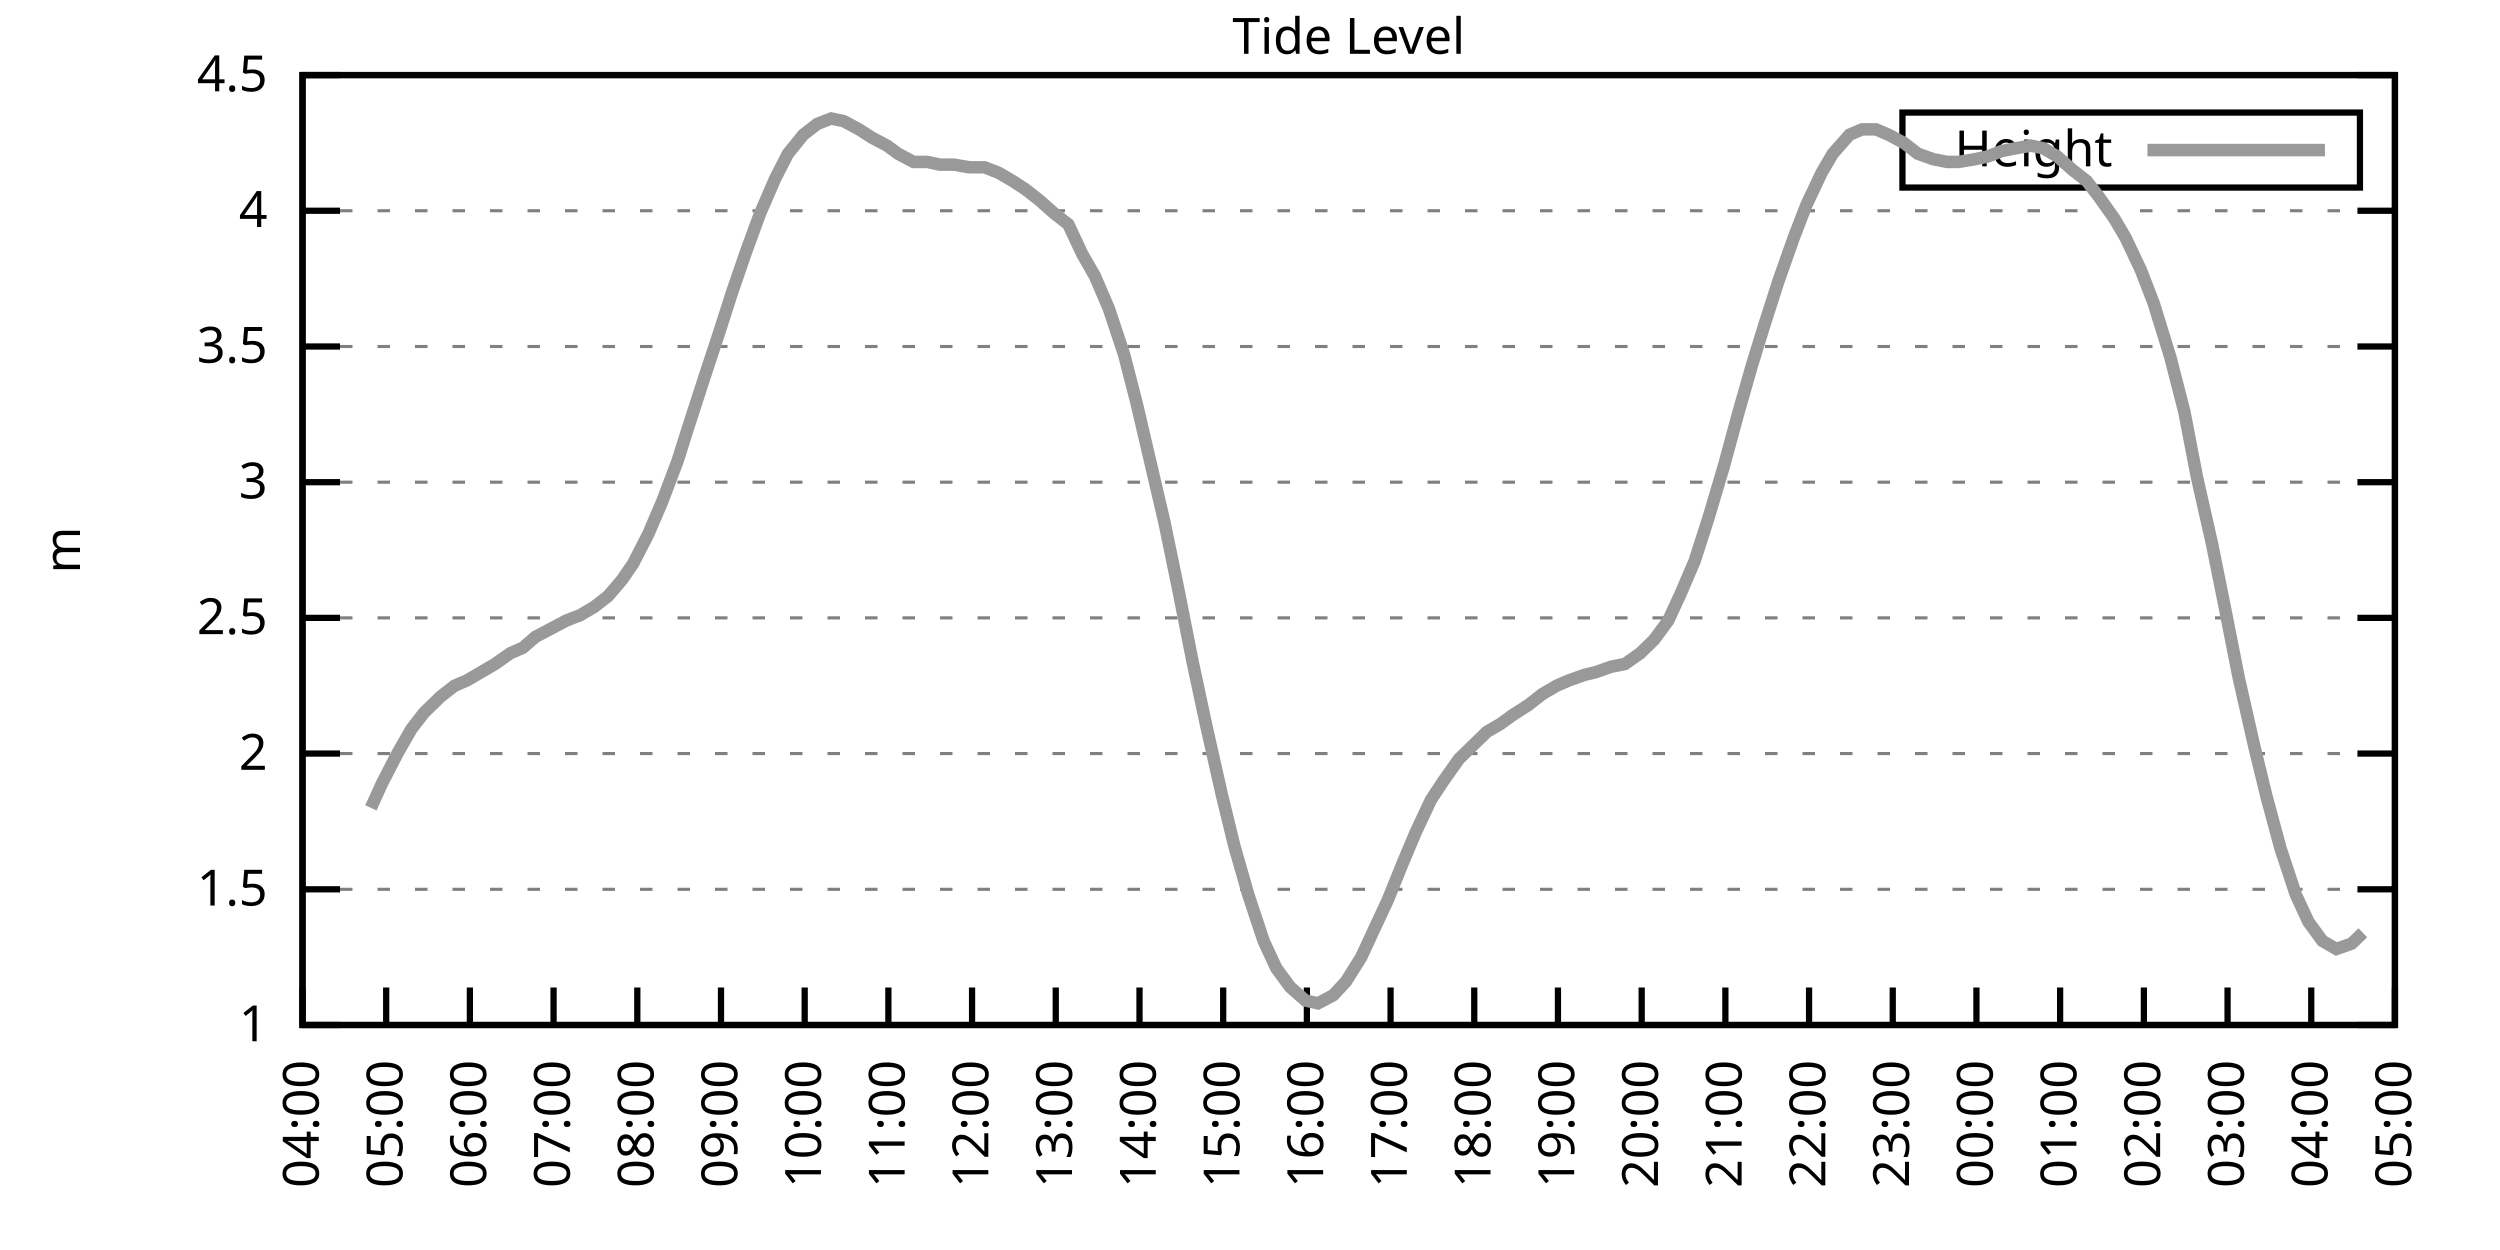
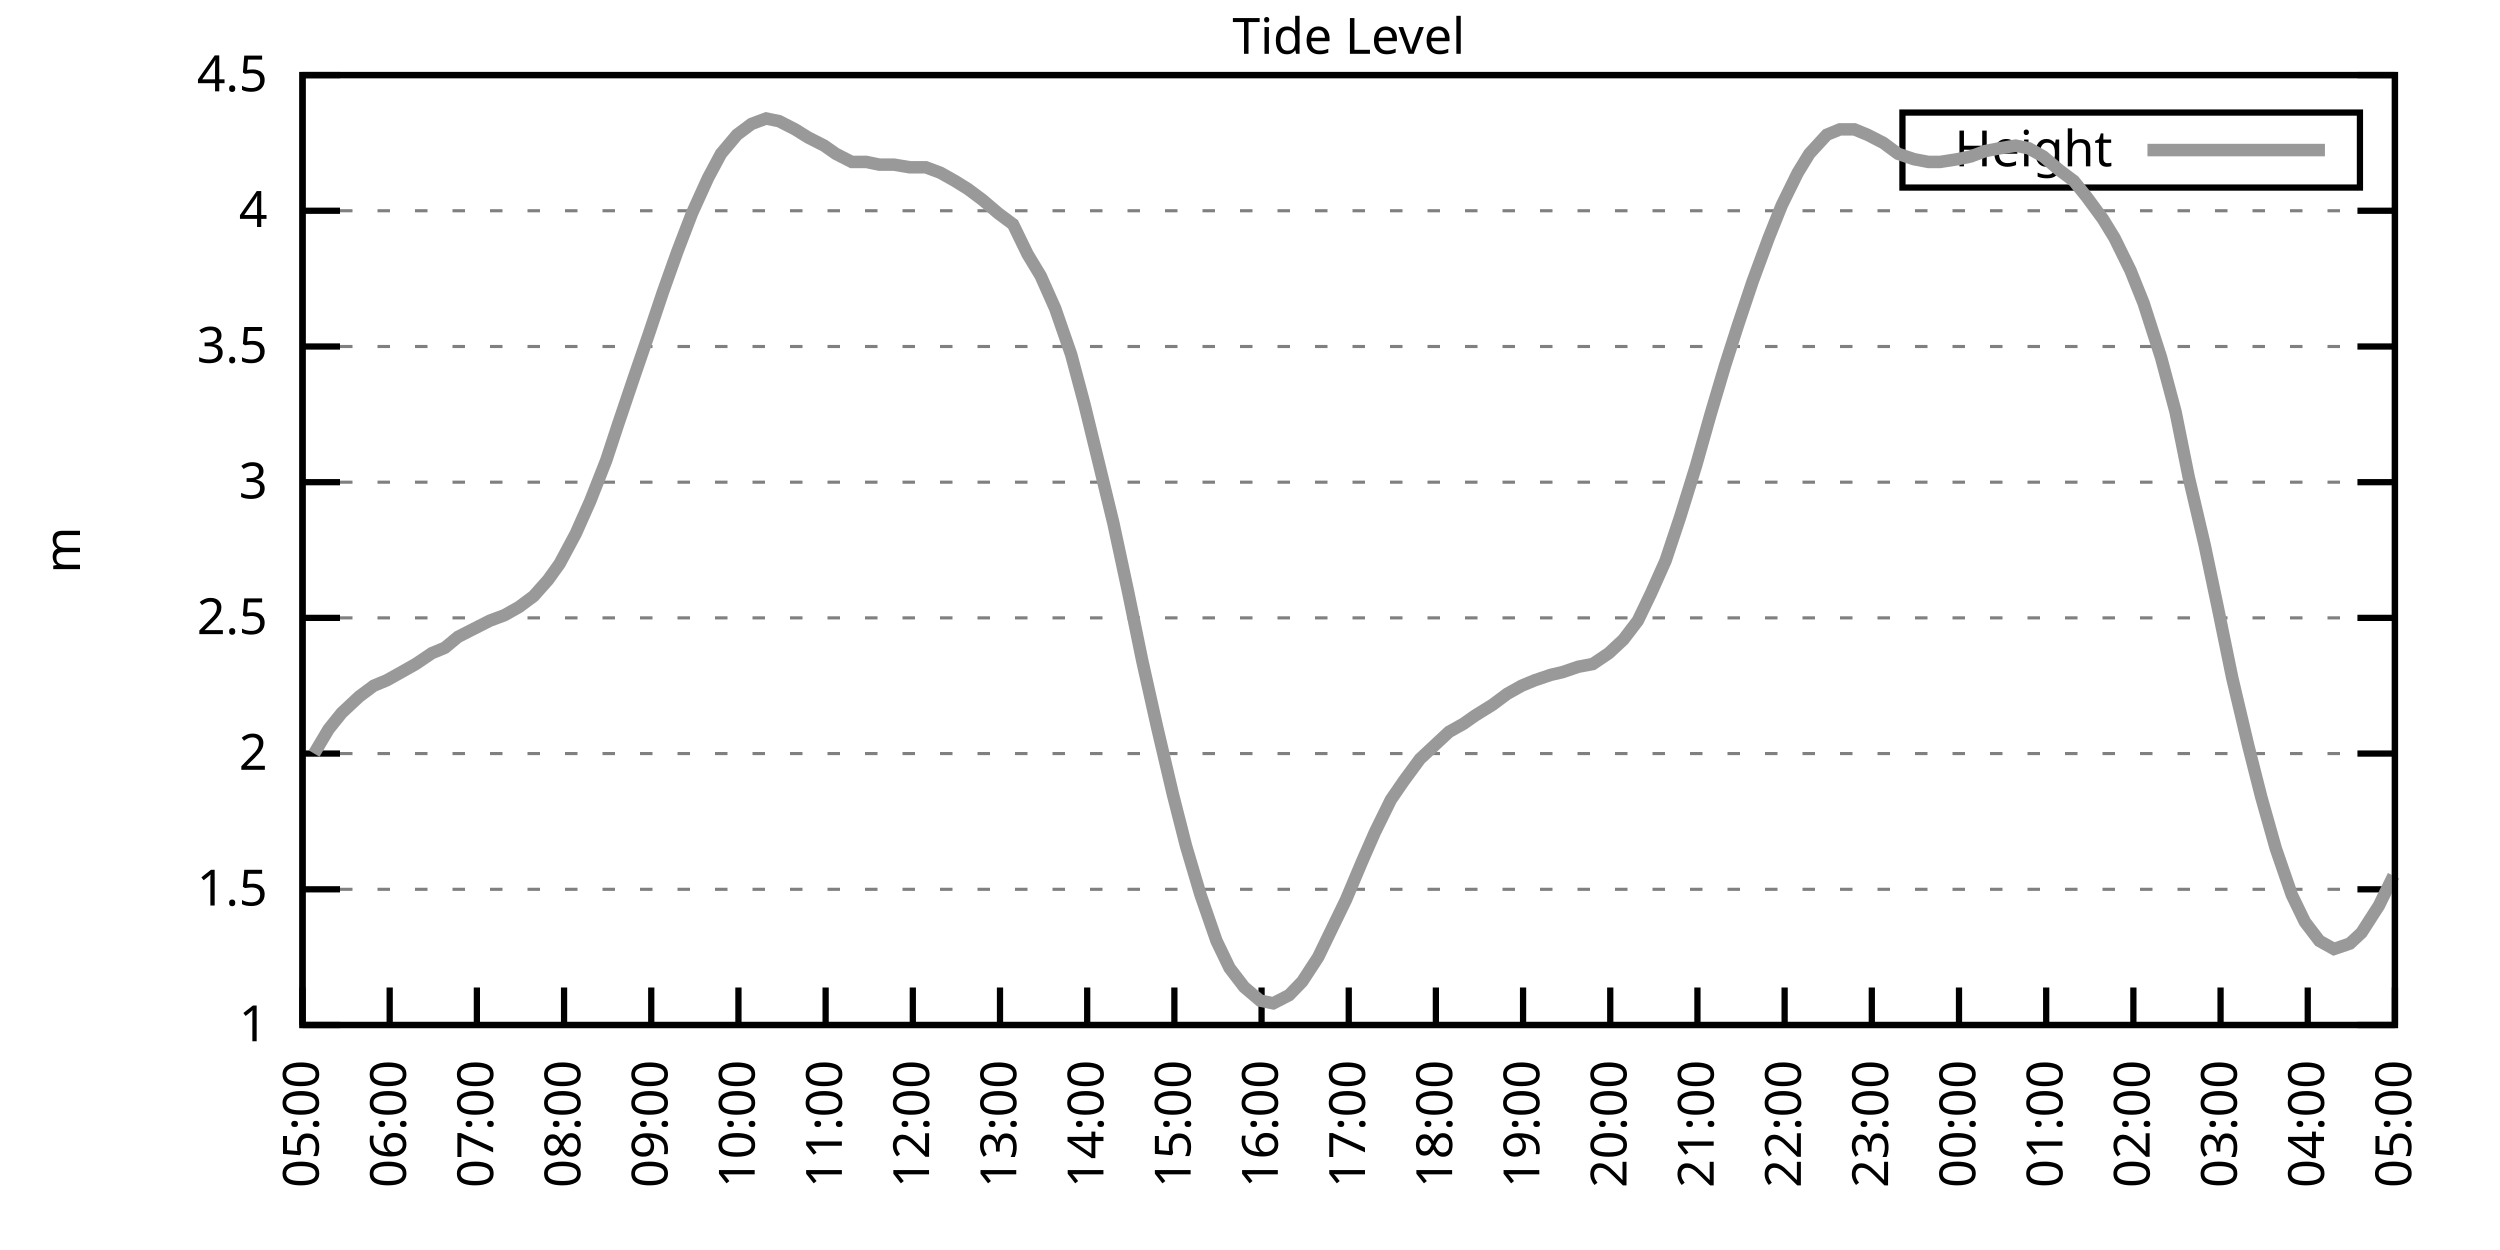
<svg xmlns="http://www.w3.org/2000/svg" xmlns:xlink="http://www.w3.org/1999/xlink" width="400" height="200" viewBox="0 0 400 200">
  <g id="gnuplot_canvas">
    <rect x="0" y="0" width="400" height="200" fill="none" />
    <defs>
      <circle id="gpDot" r="0.5" stroke-width="0.5" stroke="currentColor" />
      <path id="gpPt0" stroke-width="0.333" stroke="currentColor" d="M-1,0 h2 M0,-1 v2" />
      <path id="gpPt1" stroke-width="0.333" stroke="currentColor" d="M-1,-1 L1,1 M1,-1 L-1,1" />
      <path id="gpPt2" stroke-width="0.333" stroke="currentColor" d="M-1,0 L1,0 M0,-1 L0,1 M-1,-1 L1,1 M-1,1 L1,-1" />
      <rect id="gpPt3" stroke-width="0.333" stroke="currentColor" x="-1" y="-1" width="2" height="2" />
      <rect id="gpPt4" stroke-width="0.333" stroke="currentColor" fill="currentColor" x="-1" y="-1" width="2" height="2" />
      <circle id="gpPt5" stroke-width="0.333" stroke="currentColor" cx="0" cy="0" r="1" />
      <use xlink:href="#gpPt5" id="gpPt6" fill="currentColor" stroke="none" />
      <path id="gpPt7" stroke-width="0.333" stroke="currentColor" d="M0,-1.33 L-1.33,0.67 L1.33,0.67 z" />
      <use xlink:href="#gpPt7" id="gpPt8" fill="currentColor" stroke="none" />
      <use xlink:href="#gpPt7" id="gpPt9" stroke="currentColor" transform="rotate(180)" />
      <use xlink:href="#gpPt9" id="gpPt10" fill="currentColor" stroke="none" />
      <use xlink:href="#gpPt3" id="gpPt11" stroke="currentColor" transform="rotate(45)" />
      <use xlink:href="#gpPt11" id="gpPt12" fill="currentColor" stroke="none" />
      <path id="gpPt13" stroke-width="0.333" stroke="currentColor" d="M0,1.330 L1.265,0.411 L0.782,-1.067 L-0.782,-1.076 L-1.265,0.411 z" />
      <use xlink:href="#gpPt13" id="gpPt14" fill="currentColor" stroke="none" />
      <filter id="textbox" filterUnits="objectBoundingBox" x="0" y="0" height="1" width="1">
        <feFlood flood-color="white" flood-opacity="1" result="bgnd" />
        <feComposite in="SourceGraphic" in2="bgnd" operator="atop" />
      </filter>
      <filter id="greybox" filterUnits="objectBoundingBox" x="0" y="0" height="1" width="1">
        <feFlood flood-color="lightgrey" flood-opacity="1" result="grey" />
        <feComposite in="SourceGraphic" in2="grey" operator="atop" />
      </filter>
    </defs>
    <g fill="none" color="white" stroke="currentColor" stroke-width="1.00" stroke-linecap="butt" stroke-linejoin="miter">
</g>
    <g fill="none" color="black" stroke="currentColor" stroke-width="1.00" stroke-linecap="butt" stroke-linejoin="miter">
      <g stroke="none" shape-rendering="crispEdges">
        <polygon fill="rgb(255, 255, 255)" points="48.40,164.00 383.18,164.00 383.18,12.02 48.40,12.02 " />
      </g>
    </g>
    <g fill="none" color="black" stroke="currentColor" stroke-width="1.00" stroke-linecap="butt" stroke-linejoin="miter">
</g>
    <g fill="none" color="black" stroke="black" stroke-width="0.50" stroke-linecap="butt" stroke-linejoin="miter">
</g>
    <g fill="none" color="gray" stroke="currentColor" stroke-width="0.50" stroke-linecap="butt" stroke-linejoin="miter">
      <path stroke="gray" stroke-dasharray="2,4" class="gridline" d="M48.40,164.00 L383.19,164.00  " />
    </g>
    <g fill="none" color="gray" stroke="gray" stroke-width="1.00" stroke-linecap="butt" stroke-linejoin="miter">
</g>
    <g fill="none" color="black" stroke="currentColor" stroke-width="1.00" stroke-linecap="butt" stroke-linejoin="miter">
      <path stroke="black" d="M48.40,164.00 L54.40,164.00 M383.19,164.00 L377.19,164.00  " />
      <g transform="translate(42.80,166.60)" stroke="none" fill="black" font-family="Sans" font-size="8.00" text-anchor="end">
        <text>
          <tspan font-family="Sans"> 1</tspan>
        </text>
      </g>
    </g>
    <g fill="none" color="black" stroke="currentColor" stroke-width="1.00" stroke-linecap="butt" stroke-linejoin="miter">
</g>
    <g fill="none" color="black" stroke="black" stroke-width="0.50" stroke-linecap="butt" stroke-linejoin="miter">
</g>
    <g fill="none" color="gray" stroke="currentColor" stroke-width="0.50" stroke-linecap="butt" stroke-linejoin="miter">
      <path stroke="gray" stroke-dasharray="2,4" class="gridline" d="M48.40,142.29 L383.19,142.29  " />
    </g>
    <g fill="none" color="gray" stroke="gray" stroke-width="1.00" stroke-linecap="butt" stroke-linejoin="miter">
</g>
    <g fill="none" color="black" stroke="currentColor" stroke-width="1.00" stroke-linecap="butt" stroke-linejoin="miter">
      <path stroke="black" d="M48.40,142.29 L54.40,142.29 M383.19,142.29 L377.19,142.29  " />
      <g transform="translate(42.80,144.89)" stroke="none" fill="black" font-family="Sans" font-size="8.00" text-anchor="end">
        <text>
          <tspan font-family="Sans"> 1.5</tspan>
        </text>
      </g>
    </g>
    <g fill="none" color="black" stroke="currentColor" stroke-width="1.00" stroke-linecap="butt" stroke-linejoin="miter">
</g>
    <g fill="none" color="black" stroke="black" stroke-width="0.50" stroke-linecap="butt" stroke-linejoin="miter">
</g>
    <g fill="none" color="gray" stroke="currentColor" stroke-width="0.50" stroke-linecap="butt" stroke-linejoin="miter">
      <path stroke="gray" stroke-dasharray="2,4" class="gridline" d="M48.40,120.57 L383.19,120.57  " />
    </g>
    <g fill="none" color="gray" stroke="gray" stroke-width="1.00" stroke-linecap="butt" stroke-linejoin="miter">
</g>
    <g fill="none" color="black" stroke="currentColor" stroke-width="1.00" stroke-linecap="butt" stroke-linejoin="miter">
      <path stroke="black" d="M48.40,120.57 L54.40,120.57 M383.19,120.57 L377.19,120.57  " />
      <g transform="translate(42.80,123.17)" stroke="none" fill="black" font-family="Sans" font-size="8.00" text-anchor="end">
        <text>
          <tspan font-family="Sans"> 2</tspan>
        </text>
      </g>
    </g>
    <g fill="none" color="black" stroke="currentColor" stroke-width="1.00" stroke-linecap="butt" stroke-linejoin="miter">
</g>
    <g fill="none" color="black" stroke="black" stroke-width="0.50" stroke-linecap="butt" stroke-linejoin="miter">
</g>
    <g fill="none" color="gray" stroke="currentColor" stroke-width="0.50" stroke-linecap="butt" stroke-linejoin="miter">
      <path stroke="gray" stroke-dasharray="2,4" class="gridline" d="M48.40,98.86 L383.19,98.86  " />
    </g>
    <g fill="none" color="gray" stroke="gray" stroke-width="1.00" stroke-linecap="butt" stroke-linejoin="miter">
</g>
    <g fill="none" color="black" stroke="currentColor" stroke-width="1.00" stroke-linecap="butt" stroke-linejoin="miter">
      <path stroke="black" d="M48.40,98.86 L54.40,98.86 M383.19,98.86 L377.19,98.86  " />
      <g transform="translate(42.80,101.46)" stroke="none" fill="black" font-family="Sans" font-size="8.00" text-anchor="end">
        <text>
          <tspan font-family="Sans"> 2.5</tspan>
        </text>
      </g>
    </g>
    <g fill="none" color="black" stroke="currentColor" stroke-width="1.00" stroke-linecap="butt" stroke-linejoin="miter">
</g>
    <g fill="none" color="black" stroke="black" stroke-width="0.50" stroke-linecap="butt" stroke-linejoin="miter">
</g>
    <g fill="none" color="gray" stroke="currentColor" stroke-width="0.50" stroke-linecap="butt" stroke-linejoin="miter">
      <path stroke="gray" stroke-dasharray="2,4" class="gridline" d="M48.40,77.15 L383.19,77.15  " />
    </g>
    <g fill="none" color="gray" stroke="gray" stroke-width="1.00" stroke-linecap="butt" stroke-linejoin="miter">
</g>
    <g fill="none" color="black" stroke="currentColor" stroke-width="1.00" stroke-linecap="butt" stroke-linejoin="miter">
      <path stroke="black" d="M48.40,77.15 L54.40,77.15 M383.19,77.15 L377.19,77.15  " />
      <g transform="translate(42.80,79.75)" stroke="none" fill="black" font-family="Sans" font-size="8.00" text-anchor="end">
        <text>
          <tspan font-family="Sans"> 3</tspan>
        </text>
      </g>
    </g>
    <g fill="none" color="black" stroke="currentColor" stroke-width="1.00" stroke-linecap="butt" stroke-linejoin="miter">
</g>
    <g fill="none" color="black" stroke="black" stroke-width="0.50" stroke-linecap="butt" stroke-linejoin="miter">
</g>
    <g fill="none" color="gray" stroke="currentColor" stroke-width="0.50" stroke-linecap="butt" stroke-linejoin="miter">
      <path stroke="gray" stroke-dasharray="2,4" class="gridline" d="M48.40,55.44 L383.19,55.44  " />
    </g>
    <g fill="none" color="gray" stroke="gray" stroke-width="1.00" stroke-linecap="butt" stroke-linejoin="miter">
</g>
    <g fill="none" color="black" stroke="currentColor" stroke-width="1.00" stroke-linecap="butt" stroke-linejoin="miter">
      <path stroke="black" d="M48.40,55.44 L54.40,55.44 M383.19,55.44 L377.19,55.44  " />
      <g transform="translate(42.80,58.04)" stroke="none" fill="black" font-family="Sans" font-size="8.00" text-anchor="end">
        <text>
          <tspan font-family="Sans"> 3.5</tspan>
        </text>
      </g>
    </g>
    <g fill="none" color="black" stroke="currentColor" stroke-width="1.00" stroke-linecap="butt" stroke-linejoin="miter">
</g>
    <g fill="none" color="black" stroke="black" stroke-width="0.50" stroke-linecap="butt" stroke-linejoin="miter">
</g>
    <g fill="none" color="gray" stroke="currentColor" stroke-width="0.50" stroke-linecap="butt" stroke-linejoin="miter">
      <path stroke="gray" stroke-dasharray="2,4" class="gridline" d="M48.40,33.72 L383.19,33.72  " />
    </g>
    <g fill="none" color="gray" stroke="gray" stroke-width="1.00" stroke-linecap="butt" stroke-linejoin="miter">
</g>
    <g fill="none" color="black" stroke="currentColor" stroke-width="1.00" stroke-linecap="butt" stroke-linejoin="miter">
      <path stroke="black" d="M48.40,33.72 L54.40,33.72 M383.19,33.72 L377.19,33.72  " />
      <g transform="translate(42.80,36.32)" stroke="none" fill="black" font-family="Sans" font-size="8.00" text-anchor="end">
        <text>
          <tspan font-family="Sans"> 4</tspan>
        </text>
      </g>
    </g>
    <g fill="none" color="black" stroke="currentColor" stroke-width="1.00" stroke-linecap="butt" stroke-linejoin="miter">
</g>
    <g fill="none" color="black" stroke="black" stroke-width="0.50" stroke-linecap="butt" stroke-linejoin="miter">
</g>
    <g fill="none" color="gray" stroke="currentColor" stroke-width="0.50" stroke-linecap="butt" stroke-linejoin="miter">
      <path stroke="gray" stroke-dasharray="2,4" class="gridline" d="M48.40,12.01 L383.19,12.01  " />
    </g>
    <g fill="none" color="gray" stroke="gray" stroke-width="1.00" stroke-linecap="butt" stroke-linejoin="miter">
</g>
    <g fill="none" color="black" stroke="currentColor" stroke-width="1.00" stroke-linecap="butt" stroke-linejoin="miter">
      <path stroke="black" d="M48.40,12.01 L54.40,12.01 M383.19,12.01 L377.19,12.01  " />
      <g transform="translate(42.80,14.61)" stroke="none" fill="black" font-family="Sans" font-size="8.00" text-anchor="end">
        <text>
          <tspan font-family="Sans"> 4.5</tspan>
        </text>
      </g>
    </g>
    <g fill="none" color="black" stroke="currentColor" stroke-width="1.00" stroke-linecap="butt" stroke-linejoin="miter">
      <path stroke="black" d="M48.40,164.00 L48.40,158.00  " />
      <g transform="translate(51.00,169.60) rotate(270.00)" stroke="none" fill="black" font-family="Sans" font-size="8.00" text-anchor="end">
        <text>
-           <tspan font-family="Sans">04:00</tspan>
-         </text>
-       </g>
-     </g>
-     <g fill="none" color="black" stroke="currentColor" stroke-width="1.00" stroke-linecap="butt" stroke-linejoin="miter">
-       <path stroke="black" d="M61.79,164.00 L61.79,158.00  " />
-       <g transform="translate(64.39,169.60) rotate(270.00)" stroke="none" fill="black" font-family="Sans" font-size="8.00" text-anchor="end">
-         <text>
          <tspan font-family="Sans">05:00</tspan>
        </text>
      </g>
    </g>
    <g fill="none" color="black" stroke="currentColor" stroke-width="1.00" stroke-linecap="butt" stroke-linejoin="miter">
-       <path stroke="black" d="M75.18,164.00 L75.18,158.00  " />
-       <g transform="translate(77.78,169.60) rotate(270.00)" stroke="none" fill="black" font-family="Sans" font-size="8.00" text-anchor="end">
+       <path stroke="black" d="M62.35,164.00 L62.35,158.00  " />
+       <g transform="translate(64.95,169.60) rotate(270.00)" stroke="none" fill="black" font-family="Sans" font-size="8.00" text-anchor="end">
        <text>
          <tspan font-family="Sans">06:00</tspan>
        </text>
      </g>
    </g>
    <g fill="none" color="black" stroke="currentColor" stroke-width="1.00" stroke-linecap="butt" stroke-linejoin="miter">
-       <path stroke="black" d="M88.57,164.00 L88.57,158.00  " />
-       <g transform="translate(91.17,169.60) rotate(270.00)" stroke="none" fill="black" font-family="Sans" font-size="8.00" text-anchor="end">
+       <path stroke="black" d="M76.30,164.00 L76.30,158.00  " />
+       <g transform="translate(78.90,169.60) rotate(270.00)" stroke="none" fill="black" font-family="Sans" font-size="8.00" text-anchor="end">
        <text>
          <tspan font-family="Sans">07:00</tspan>
        </text>
      </g>
    </g>
    <g fill="none" color="black" stroke="currentColor" stroke-width="1.00" stroke-linecap="butt" stroke-linejoin="miter">
-       <path stroke="black" d="M101.97,164.00 L101.97,158.00  " />
-       <g transform="translate(104.57,169.60) rotate(270.00)" stroke="none" fill="black" font-family="Sans" font-size="8.00" text-anchor="end">
+       <path stroke="black" d="M90.25,164.00 L90.25,158.00  " />
+       <g transform="translate(92.85,169.60) rotate(270.00)" stroke="none" fill="black" font-family="Sans" font-size="8.00" text-anchor="end">
        <text>
          <tspan font-family="Sans">08:00</tspan>
        </text>
      </g>
    </g>
    <g fill="none" color="black" stroke="currentColor" stroke-width="1.00" stroke-linecap="butt" stroke-linejoin="miter">
-       <path stroke="black" d="M115.36,164.00 L115.36,158.00  " />
-       <g transform="translate(117.96,169.60) rotate(270.00)" stroke="none" fill="black" font-family="Sans" font-size="8.00" text-anchor="end">
+       <path stroke="black" d="M104.20,164.00 L104.20,158.00  " />
+       <g transform="translate(106.80,169.60) rotate(270.00)" stroke="none" fill="black" font-family="Sans" font-size="8.00" text-anchor="end">
        <text>
          <tspan font-family="Sans">09:00</tspan>
        </text>
      </g>
    </g>
    <g fill="none" color="black" stroke="currentColor" stroke-width="1.00" stroke-linecap="butt" stroke-linejoin="miter">
-       <path stroke="black" d="M128.75,164.00 L128.75,158.00  " />
-       <g transform="translate(131.35,169.60) rotate(270.00)" stroke="none" fill="black" font-family="Sans" font-size="8.00" text-anchor="end">
+       <path stroke="black" d="M118.15,164.00 L118.15,158.00  " />
+       <g transform="translate(120.75,169.60) rotate(270.00)" stroke="none" fill="black" font-family="Sans" font-size="8.00" text-anchor="end">
        <text>
          <tspan font-family="Sans">10:00</tspan>
        </text>
      </g>
    </g>
    <g fill="none" color="black" stroke="currentColor" stroke-width="1.00" stroke-linecap="butt" stroke-linejoin="miter">
-       <path stroke="black" d="M142.14,164.00 L142.14,158.00  " />
-       <g transform="translate(144.74,169.60) rotate(270.00)" stroke="none" fill="black" font-family="Sans" font-size="8.00" text-anchor="end">
+       <path stroke="black" d="M132.10,164.00 L132.10,158.00  " />
+       <g transform="translate(134.70,169.60) rotate(270.00)" stroke="none" fill="black" font-family="Sans" font-size="8.00" text-anchor="end">
        <text>
          <tspan font-family="Sans">11:00</tspan>
        </text>
      </g>
    </g>
    <g fill="none" color="black" stroke="currentColor" stroke-width="1.00" stroke-linecap="butt" stroke-linejoin="miter">
-       <path stroke="black" d="M155.53,164.00 L155.53,158.00  " />
-       <g transform="translate(158.13,169.60) rotate(270.00)" stroke="none" fill="black" font-family="Sans" font-size="8.00" text-anchor="end">
+       <path stroke="black" d="M146.05,164.00 L146.05,158.00  " />
+       <g transform="translate(148.65,169.60) rotate(270.00)" stroke="none" fill="black" font-family="Sans" font-size="8.00" text-anchor="end">
        <text>
          <tspan font-family="Sans">12:00</tspan>
        </text>
      </g>
    </g>
    <g fill="none" color="black" stroke="currentColor" stroke-width="1.00" stroke-linecap="butt" stroke-linejoin="miter">
-       <path stroke="black" d="M168.92,164.00 L168.92,158.00  " />
-       <g transform="translate(171.52,169.60) rotate(270.00)" stroke="none" fill="black" font-family="Sans" font-size="8.00" text-anchor="end">
+       <path stroke="black" d="M160.00,164.00 L160.00,158.00  " />
+       <g transform="translate(162.60,169.60) rotate(270.00)" stroke="none" fill="black" font-family="Sans" font-size="8.00" text-anchor="end">
        <text>
          <tspan font-family="Sans">13:00</tspan>
        </text>
      </g>
    </g>
    <g fill="none" color="black" stroke="currentColor" stroke-width="1.00" stroke-linecap="butt" stroke-linejoin="miter">
-       <path stroke="black" d="M182.32,164.00 L182.32,158.00  " />
-       <g transform="translate(184.92,169.60) rotate(270.00)" stroke="none" fill="black" font-family="Sans" font-size="8.00" text-anchor="end">
+       <path stroke="black" d="M173.95,164.00 L173.95,158.00  " />
+       <g transform="translate(176.55,169.60) rotate(270.00)" stroke="none" fill="black" font-family="Sans" font-size="8.00" text-anchor="end">
        <text>
          <tspan font-family="Sans">14:00</tspan>
        </text>
      </g>
    </g>
    <g fill="none" color="black" stroke="currentColor" stroke-width="1.00" stroke-linecap="butt" stroke-linejoin="miter">
-       <path stroke="black" d="M195.71,164.00 L195.71,158.00  " />
-       <g transform="translate(198.31,169.60) rotate(270.00)" stroke="none" fill="black" font-family="Sans" font-size="8.00" text-anchor="end">
+       <path stroke="black" d="M187.90,164.00 L187.90,158.00  " />
+       <g transform="translate(190.50,169.60) rotate(270.00)" stroke="none" fill="black" font-family="Sans" font-size="8.00" text-anchor="end">
        <text>
          <tspan font-family="Sans">15:00</tspan>
        </text>
      </g>
    </g>
    <g fill="none" color="black" stroke="currentColor" stroke-width="1.00" stroke-linecap="butt" stroke-linejoin="miter">
-       <path stroke="black" d="M209.10,164.00 L209.10,158.00  " />
-       <g transform="translate(211.70,169.60) rotate(270.00)" stroke="none" fill="black" font-family="Sans" font-size="8.00" text-anchor="end">
+       <path stroke="black" d="M201.85,164.00 L201.85,158.00  " />
+       <g transform="translate(204.45,169.60) rotate(270.00)" stroke="none" fill="black" font-family="Sans" font-size="8.00" text-anchor="end">
        <text>
          <tspan font-family="Sans">16:00</tspan>
        </text>
      </g>
    </g>
    <g fill="none" color="black" stroke="currentColor" stroke-width="1.00" stroke-linecap="butt" stroke-linejoin="miter">
-       <path stroke="black" d="M222.49,164.00 L222.49,158.00  " />
-       <g transform="translate(225.09,169.60) rotate(270.00)" stroke="none" fill="black" font-family="Sans" font-size="8.00" text-anchor="end">
+       <path stroke="black" d="M215.80,164.00 L215.80,158.00  " />
+       <g transform="translate(218.40,169.60) rotate(270.00)" stroke="none" fill="black" font-family="Sans" font-size="8.00" text-anchor="end">
        <text>
          <tspan font-family="Sans">17:00</tspan>
        </text>
      </g>
    </g>
    <g fill="none" color="black" stroke="currentColor" stroke-width="1.00" stroke-linecap="butt" stroke-linejoin="miter">
-       <path stroke="black" d="M235.88,164.00 L235.88,158.00  " />
-       <g transform="translate(238.48,169.60) rotate(270.00)" stroke="none" fill="black" font-family="Sans" font-size="8.00" text-anchor="end">
+       <path stroke="black" d="M229.74,164.00 L229.74,158.00  " />
+       <g transform="translate(232.34,169.60) rotate(270.00)" stroke="none" fill="black" font-family="Sans" font-size="8.00" text-anchor="end">
        <text>
          <tspan font-family="Sans">18:00</tspan>
        </text>
      </g>
    </g>
    <g fill="none" color="black" stroke="currentColor" stroke-width="1.00" stroke-linecap="butt" stroke-linejoin="miter">
-       <path stroke="black" d="M249.27,164.00 L249.27,158.00  " />
-       <g transform="translate(251.87,169.60) rotate(270.00)" stroke="none" fill="black" font-family="Sans" font-size="8.00" text-anchor="end">
+       <path stroke="black" d="M243.69,164.00 L243.69,158.00  " />
+       <g transform="translate(246.29,169.60) rotate(270.00)" stroke="none" fill="black" font-family="Sans" font-size="8.00" text-anchor="end">
        <text>
          <tspan font-family="Sans">19:00</tspan>
        </text>
      </g>
    </g>
    <g fill="none" color="black" stroke="currentColor" stroke-width="1.00" stroke-linecap="butt" stroke-linejoin="miter">
-       <path stroke="black" d="M262.67,164.00 L262.67,158.00  " />
-       <g transform="translate(265.27,169.60) rotate(270.00)" stroke="none" fill="black" font-family="Sans" font-size="8.00" text-anchor="end">
+       <path stroke="black" d="M257.64,164.00 L257.64,158.00  " />
+       <g transform="translate(260.24,169.60) rotate(270.00)" stroke="none" fill="black" font-family="Sans" font-size="8.00" text-anchor="end">
        <text>
          <tspan font-family="Sans">20:00</tspan>
        </text>
      </g>
    </g>
    <g fill="none" color="black" stroke="currentColor" stroke-width="1.00" stroke-linecap="butt" stroke-linejoin="miter">
-       <path stroke="black" d="M276.06,164.00 L276.06,158.00  " />
-       <g transform="translate(278.66,169.60) rotate(270.00)" stroke="none" fill="black" font-family="Sans" font-size="8.00" text-anchor="end">
+       <path stroke="black" d="M271.59,164.00 L271.59,158.00  " />
+       <g transform="translate(274.19,169.60) rotate(270.00)" stroke="none" fill="black" font-family="Sans" font-size="8.00" text-anchor="end">
        <text>
          <tspan font-family="Sans">21:00</tspan>
        </text>
      </g>
    </g>
    <g fill="none" color="black" stroke="currentColor" stroke-width="1.00" stroke-linecap="butt" stroke-linejoin="miter">
-       <path stroke="black" d="M289.45,164.00 L289.45,158.00  " />
-       <g transform="translate(292.05,169.60) rotate(270.00)" stroke="none" fill="black" font-family="Sans" font-size="8.00" text-anchor="end">
+       <path stroke="black" d="M285.54,164.00 L285.54,158.00  " />
+       <g transform="translate(288.14,169.60) rotate(270.00)" stroke="none" fill="black" font-family="Sans" font-size="8.00" text-anchor="end">
        <text>
          <tspan font-family="Sans">22:00</tspan>
        </text>
      </g>
    </g>
    <g fill="none" color="black" stroke="currentColor" stroke-width="1.00" stroke-linecap="butt" stroke-linejoin="miter">
-       <path stroke="black" d="M302.84,164.00 L302.84,158.00  " />
-       <g transform="translate(305.44,169.60) rotate(270.00)" stroke="none" fill="black" font-family="Sans" font-size="8.00" text-anchor="end">
+       <path stroke="black" d="M299.49,164.00 L299.49,158.00  " />
+       <g transform="translate(302.09,169.60) rotate(270.00)" stroke="none" fill="black" font-family="Sans" font-size="8.00" text-anchor="end">
        <text>
          <tspan font-family="Sans">23:00</tspan>
        </text>
      </g>
    </g>
    <g fill="none" color="black" stroke="currentColor" stroke-width="1.00" stroke-linecap="butt" stroke-linejoin="miter">
-       <path stroke="black" d="M316.23,164.00 L316.23,158.00  " />
-       <g transform="translate(318.83,169.60) rotate(270.00)" stroke="none" fill="black" font-family="Sans" font-size="8.00" text-anchor="end">
+       <path stroke="black" d="M313.44,164.00 L313.44,158.00  " />
+       <g transform="translate(316.04,169.60) rotate(270.00)" stroke="none" fill="black" font-family="Sans" font-size="8.00" text-anchor="end">
        <text>
          <tspan font-family="Sans">00:00</tspan>
        </text>
      </g>
    </g>
    <g fill="none" color="black" stroke="currentColor" stroke-width="1.00" stroke-linecap="butt" stroke-linejoin="miter">
-       <path stroke="black" d="M329.62,164.00 L329.62,158.00  " />
-       <g transform="translate(332.22,169.60) rotate(270.00)" stroke="none" fill="black" font-family="Sans" font-size="8.00" text-anchor="end">
+       <path stroke="black" d="M327.39,164.00 L327.39,158.00  " />
+       <g transform="translate(329.99,169.60) rotate(270.00)" stroke="none" fill="black" font-family="Sans" font-size="8.00" text-anchor="end">
        <text>
          <tspan font-family="Sans">01:00</tspan>
        </text>
      </g>
    </g>
    <g fill="none" color="black" stroke="currentColor" stroke-width="1.00" stroke-linecap="butt" stroke-linejoin="miter">
-       <path stroke="black" d="M343.02,164.00 L343.02,158.00  " />
-       <g transform="translate(345.62,169.60) rotate(270.00)" stroke="none" fill="black" font-family="Sans" font-size="8.00" text-anchor="end">
+       <path stroke="black" d="M341.34,164.00 L341.34,158.00  " />
+       <g transform="translate(343.94,169.60) rotate(270.00)" stroke="none" fill="black" font-family="Sans" font-size="8.00" text-anchor="end">
        <text>
          <tspan font-family="Sans">02:00</tspan>
        </text>
      </g>
    </g>
    <g fill="none" color="black" stroke="currentColor" stroke-width="1.00" stroke-linecap="butt" stroke-linejoin="miter">
-       <path stroke="black" d="M356.41,164.00 L356.41,158.00  " />
-       <g transform="translate(359.01,169.60) rotate(270.00)" stroke="none" fill="black" font-family="Sans" font-size="8.00" text-anchor="end">
+       <path stroke="black" d="M355.29,164.00 L355.29,158.00  " />
+       <g transform="translate(357.89,169.60) rotate(270.00)" stroke="none" fill="black" font-family="Sans" font-size="8.00" text-anchor="end">
        <text>
          <tspan font-family="Sans">03:00</tspan>
        </text>
      </g>
    </g>
    <g fill="none" color="black" stroke="currentColor" stroke-width="1.00" stroke-linecap="butt" stroke-linejoin="miter">
-       <path stroke="black" d="M369.80,164.00 L369.80,158.00  " />
-       <g transform="translate(372.40,169.60) rotate(270.00)" stroke="none" fill="black" font-family="Sans" font-size="8.00" text-anchor="end">
+       <path stroke="black" d="M369.24,164.00 L369.24,158.00  " />
+       <g transform="translate(371.84,169.60) rotate(270.00)" stroke="none" fill="black" font-family="Sans" font-size="8.00" text-anchor="end">
        <text>
          <tspan font-family="Sans">04:00</tspan>
        </text>
      </g>
    </g>
    <g fill="none" color="black" stroke="currentColor" stroke-width="1.00" stroke-linecap="butt" stroke-linejoin="miter">
      <path stroke="black" d="M383.19,164.00 L383.19,158.00  " />
      <g transform="translate(385.79,169.60) rotate(270.00)" stroke="none" fill="black" font-family="Sans" font-size="8.00" text-anchor="end">
        <text>
          <tspan font-family="Sans">05:00</tspan>
        </text>
      </g>
    </g>
    <g fill="none" color="black" stroke="currentColor" stroke-width="1.00" stroke-linecap="butt" stroke-linejoin="miter">
</g>
    <g fill="none" color="black" stroke="currentColor" stroke-width="1.00" stroke-linecap="butt" stroke-linejoin="miter">
      <path stroke="black" d="M48.40,12.01 L48.40,164.00 L383.19,164.00 L383.19,12.01 L48.40,12.01 Z  " />
    </g>
    <g fill="none" color="black" stroke="currentColor" stroke-width="1.00" stroke-linecap="butt" stroke-linejoin="miter">
</g>
    <g fill="none" color="black" stroke="currentColor" stroke-width="1.00" stroke-linecap="butt" stroke-linejoin="miter">
      <path stroke="black" d="M304.39,30.01 L304.39,18.01 L377.59,18.01 L377.59,30.01 L304.39,30.01 Z  " />
    </g>
    <g id="Tide_level_plot_1">
      <g fill="none" color="white" stroke="black" stroke-width="2.00" stroke-linecap="butt" stroke-linejoin="miter">
</g>
      <g fill="none" color="black" stroke="currentColor" stroke-width="2.00" stroke-linecap="butt" stroke-linejoin="miter">
        <g transform="translate(337.99,26.61)" stroke="none" fill="black" font-family="Sans" font-size="8.00" text-anchor="end">
          <text>
            <tspan font-family="Sans">Height</tspan>
          </text>
        </g>
      </g>
      <g fill="none" color="black" stroke="currentColor" stroke-width="2.00" stroke-linecap="butt" stroke-linejoin="miter">
-         <path stroke="rgb(153, 153, 153)" d="M343.59,24.01 L371.99,24.01 M59.34,129.26 L61.12,125.35 L63.58,120.57 L65.81,116.67 L67.82,114.06 L70.50,111.45   L72.73,109.72 L74.74,108.85 L76.97,107.55 L79.20,106.24 L81.66,104.51 L83.66,103.64 L85.67,101.90 L88.13,100.60   L90.58,99.30 L92.82,98.43 L95.05,97.12 L97.28,95.39 L99.51,92.78 L101.30,90.18 L103.75,85.40 L105.98,80.19   L108.44,73.67 L110.22,68.03 L112.90,59.78 L114.91,53.70 L117.14,46.75 L119.38,40.24 L121.61,34.16 L124.06,28.51   L126.07,24.60 L128.53,21.56 L130.76,19.83 L132.99,18.96 L135.00,19.39 L137.45,20.70 L139.46,22.00 L141.92,23.30   L143.70,24.60 L146.16,25.91 L148.39,25.91 L150.40,26.34 L152.63,26.34 L155.09,26.77 L157.54,26.77 L159.77,27.64   L162.01,28.95 L164.01,30.25 L166.25,31.99 L168.70,34.16 L170.93,35.89 L173.17,40.67 L175.17,44.15 L177.41,49.36   L179.86,56.74 L181.87,64.56 L184.10,74.11 L186.33,83.66 L188.57,94.52 L190.80,105.81 L193.03,116.23 L195.48,127.09   L197.49,135.34 L199.73,143.16 L202.18,150.54 L204.19,154.88 L206.42,157.92 L208.88,160.09 L210.88,160.53 L213.34,159.22   L215.35,157.05 L217.80,153.14 L219.81,148.80 L222.04,144.02 L224.50,137.94 L226.51,133.17 L228.96,127.96 L230.97,124.92   L233.43,121.44 L235.66,119.27 L237.89,117.10 L240.12,115.80 L241.91,114.49 L244.59,112.76 L246.82,111.02 L249.05,109.72   L251.06,108.85 L253.51,107.98 L255.30,107.55 L257.76,106.68 L259.99,106.24 L262.44,104.51 L264.67,102.34 L266.91,99.30   L268.92,94.95 L271.15,89.74 L273.38,82.79 L275.83,74.54 L278.07,66.29 L280.30,58.48 L282.31,51.96 L284.54,45.01   L286.99,38.07 L289.00,32.85 L291.46,27.64 L293.24,24.60 L295.92,21.56 L297.93,20.70 L300.16,20.70 L302.17,21.56   L304.63,22.87 L306.86,24.60 L309.31,25.47 L311.54,25.91 L313.33,25.91 L316.01,25.47 L318.02,25.04 L320.25,24.17   L322.48,23.73 L324.94,23.30 L326.95,23.73 L329.18,25.04 L331.63,27.21 L333.86,28.95 L335.87,31.55 L338.33,35.03   L340.11,38.07 L342.57,43.28 L344.58,48.49 L347.26,57.17 L349.49,65.86 L351.50,76.28 L353.95,87.14 L355.96,97.12   L358.19,108.42 L360.65,119.27 L362.66,127.52 L364.89,135.77 L367.34,143.16 L369.35,147.50 L371.58,150.54 L373.82,151.84   L376.27,150.97 L378.06,149.24  " />
+         <path stroke="rgb(153, 153, 153)" d="M343.59,24.01 L371.99,24.01 M50.26,120.57 L52.58,116.67 L54.68,114.06 L57.47,111.45 L59.79,109.72 L61.88,108.85   L64.21,107.55 L66.53,106.24 L69.09,104.51 L71.18,103.64 L73.28,101.90 L75.83,100.60 L78.39,99.30 L80.72,98.43   L83.04,97.12 L85.37,95.39 L87.69,92.78 L89.55,90.18 L92.11,85.40 L94.43,80.19 L96.99,73.67 L98.85,68.03   L101.64,59.78 L103.73,53.70 L106.06,46.75 L108.38,40.24 L110.71,34.16 L113.27,28.51 L115.36,24.60 L117.92,21.56   L120.24,19.83 L122.57,18.96 L124.66,19.39 L127.22,20.70 L129.31,22.00 L131.87,23.30 L133.72,24.60 L136.28,25.91   L138.61,25.91 L140.70,26.34 L143.02,26.34 L145.58,26.77 L148.14,26.77 L150.46,27.64 L152.79,28.95 L154.88,30.25   L157.21,31.99 L159.76,34.16 L162.09,35.89 L164.41,40.67 L166.51,44.15 L168.83,49.36 L171.39,56.74 L173.48,64.56   L175.81,74.11 L178.13,83.66 L180.46,94.52 L182.78,105.81 L185.11,116.23 L187.66,127.09 L189.76,135.34 L192.08,143.16   L194.64,150.54 L196.73,154.88 L199.06,157.92 L201.61,160.09 L203.71,160.53 L206.26,159.22 L208.36,157.05 L210.91,153.14   L213.01,148.80 L215.33,144.02 L217.89,137.94 L219.98,133.17 L222.54,127.96 L224.63,124.92 L227.19,121.44 L229.51,119.27   L231.84,117.10 L234.16,115.80 L236.02,114.49 L238.81,112.76 L241.14,111.02 L243.46,109.72 L245.55,108.85 L248.11,107.98   L249.97,107.55 L252.53,106.68 L254.85,106.24 L257.41,104.51 L259.74,102.34 L262.06,99.30 L264.15,94.95 L266.48,89.74   L268.80,82.79 L271.36,74.54 L273.69,66.29 L276.01,58.48 L278.10,51.96 L280.43,45.01 L282.99,38.07 L285.08,32.85   L287.64,27.64 L289.50,24.60 L292.29,21.56 L294.38,20.70 L296.70,20.70 L298.80,21.56 L301.35,22.87 L303.68,24.60   L306.23,25.47 L308.56,25.91 L310.42,25.91 L313.21,25.47 L315.30,25.04 L317.63,24.17 L319.95,23.73 L322.51,23.30   L324.60,23.73 L326.93,25.04 L329.48,27.21 L331.81,28.95 L333.90,31.55 L336.46,35.03 L338.32,38.07 L340.88,43.28   L342.97,48.49 L345.76,57.17 L348.08,65.86 L350.18,76.28 L352.73,87.14 L354.83,97.12 L357.15,108.42 L359.71,119.27   L361.80,127.52 L364.13,135.77 L366.68,143.16 L368.78,147.50 L371.10,150.54 L373.43,151.84 L375.98,150.97 L377.84,149.24   L380.63,144.89 L382.96,140.12  " />
      </g>
    </g>
    <g fill="none" color="black" stroke="currentColor" stroke-width="2.00" stroke-linecap="butt" stroke-linejoin="miter">
</g>
    <g fill="none" color="black" stroke="black" stroke-width="1.00" stroke-linecap="butt" stroke-linejoin="miter">
</g>
    <g fill="none" color="black" stroke="currentColor" stroke-width="1.00" stroke-linecap="butt" stroke-linejoin="miter">
      <path stroke="black" d="M48.40,12.01 L48.40,164.00 L383.19,164.00 L383.19,12.01 L48.40,12.01 Z  " />
      <g transform="translate(12.80,88.01) rotate(270.00)" stroke="none" fill="black" font-family="Sans" font-size="8.00" text-anchor="middle">
        <text>
          <tspan font-family="Sans">m</tspan>
        </text>
      </g>
    </g>
    <g fill="none" color="black" stroke="currentColor" stroke-width="1.00" stroke-linecap="butt" stroke-linejoin="miter">
</g>
    <g fill="none" color="black" stroke="currentColor" stroke-width="1.00" stroke-linecap="butt" stroke-linejoin="miter">
      <g transform="translate(215.79,8.61)" stroke="none" fill="black" font-family="Sans" font-size="8.00" text-anchor="middle">
        <text>
          <tspan font-family="Sans">Tide Level</tspan>
        </text>
      </g>
    </g>
    <g fill="none" color="black" stroke="currentColor" stroke-width="1.00" stroke-linecap="butt" stroke-linejoin="miter">
</g>
  </g>
</svg>
